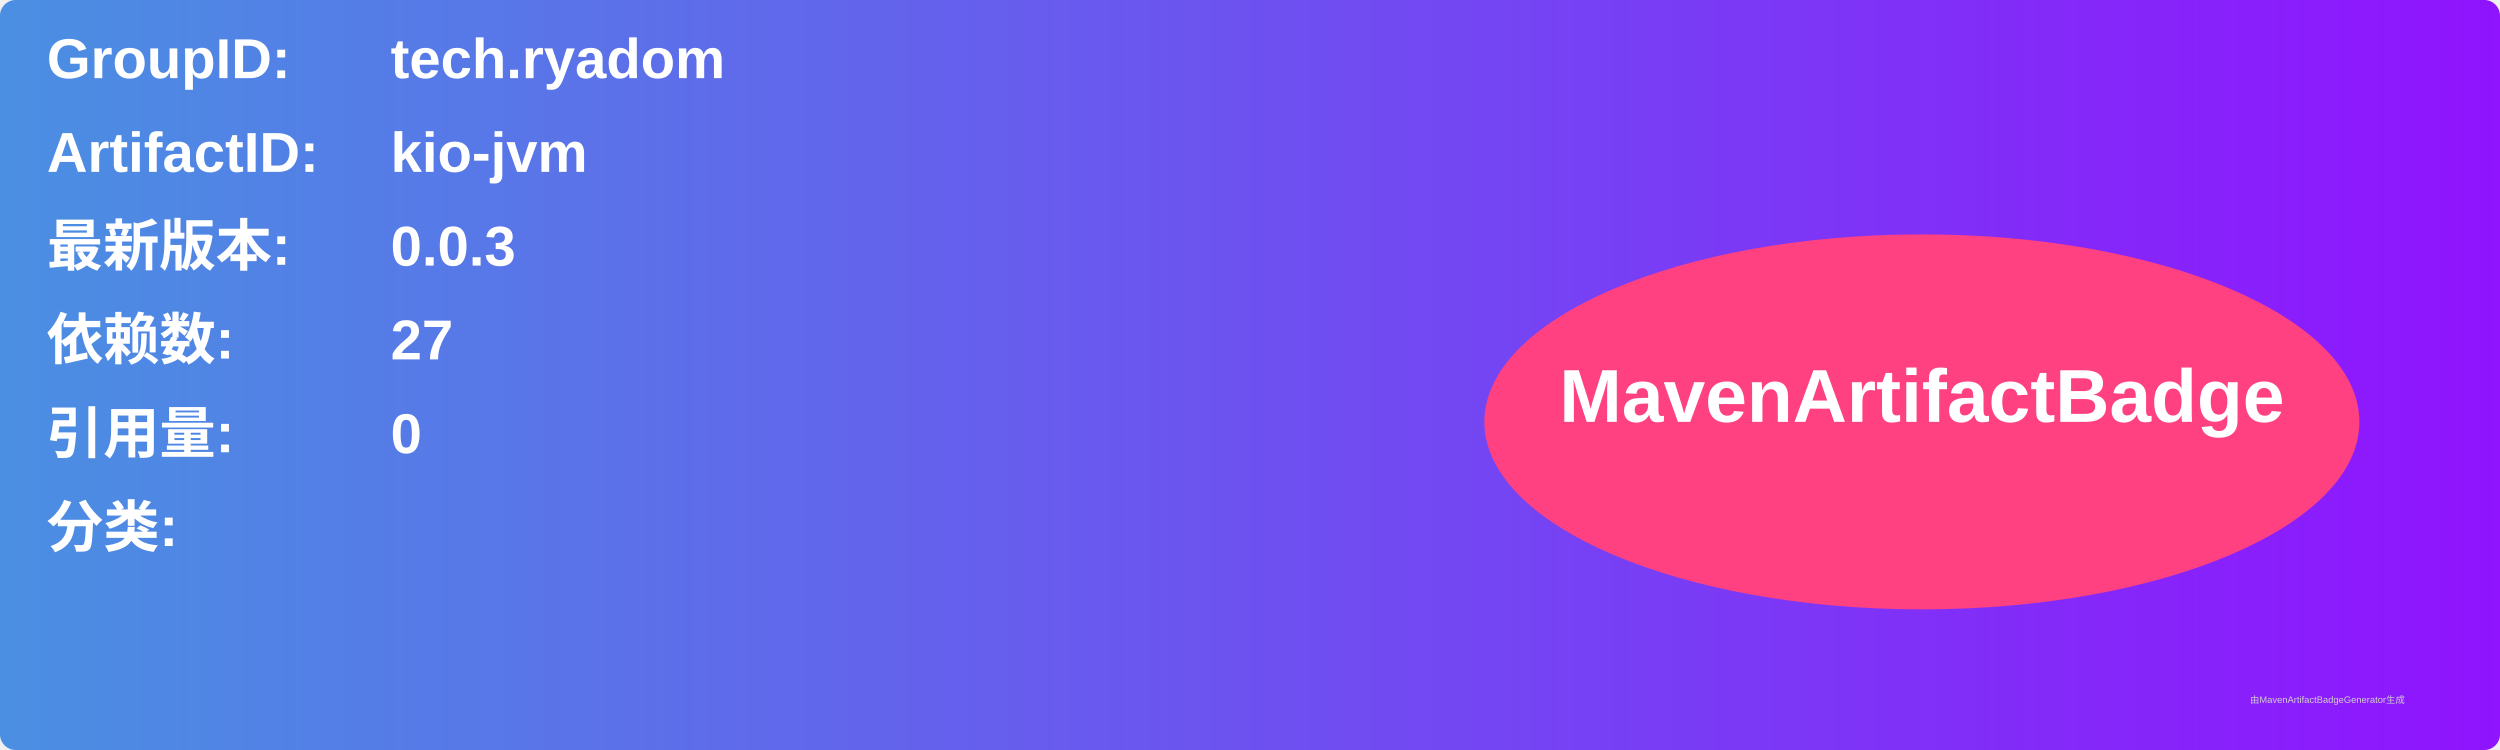
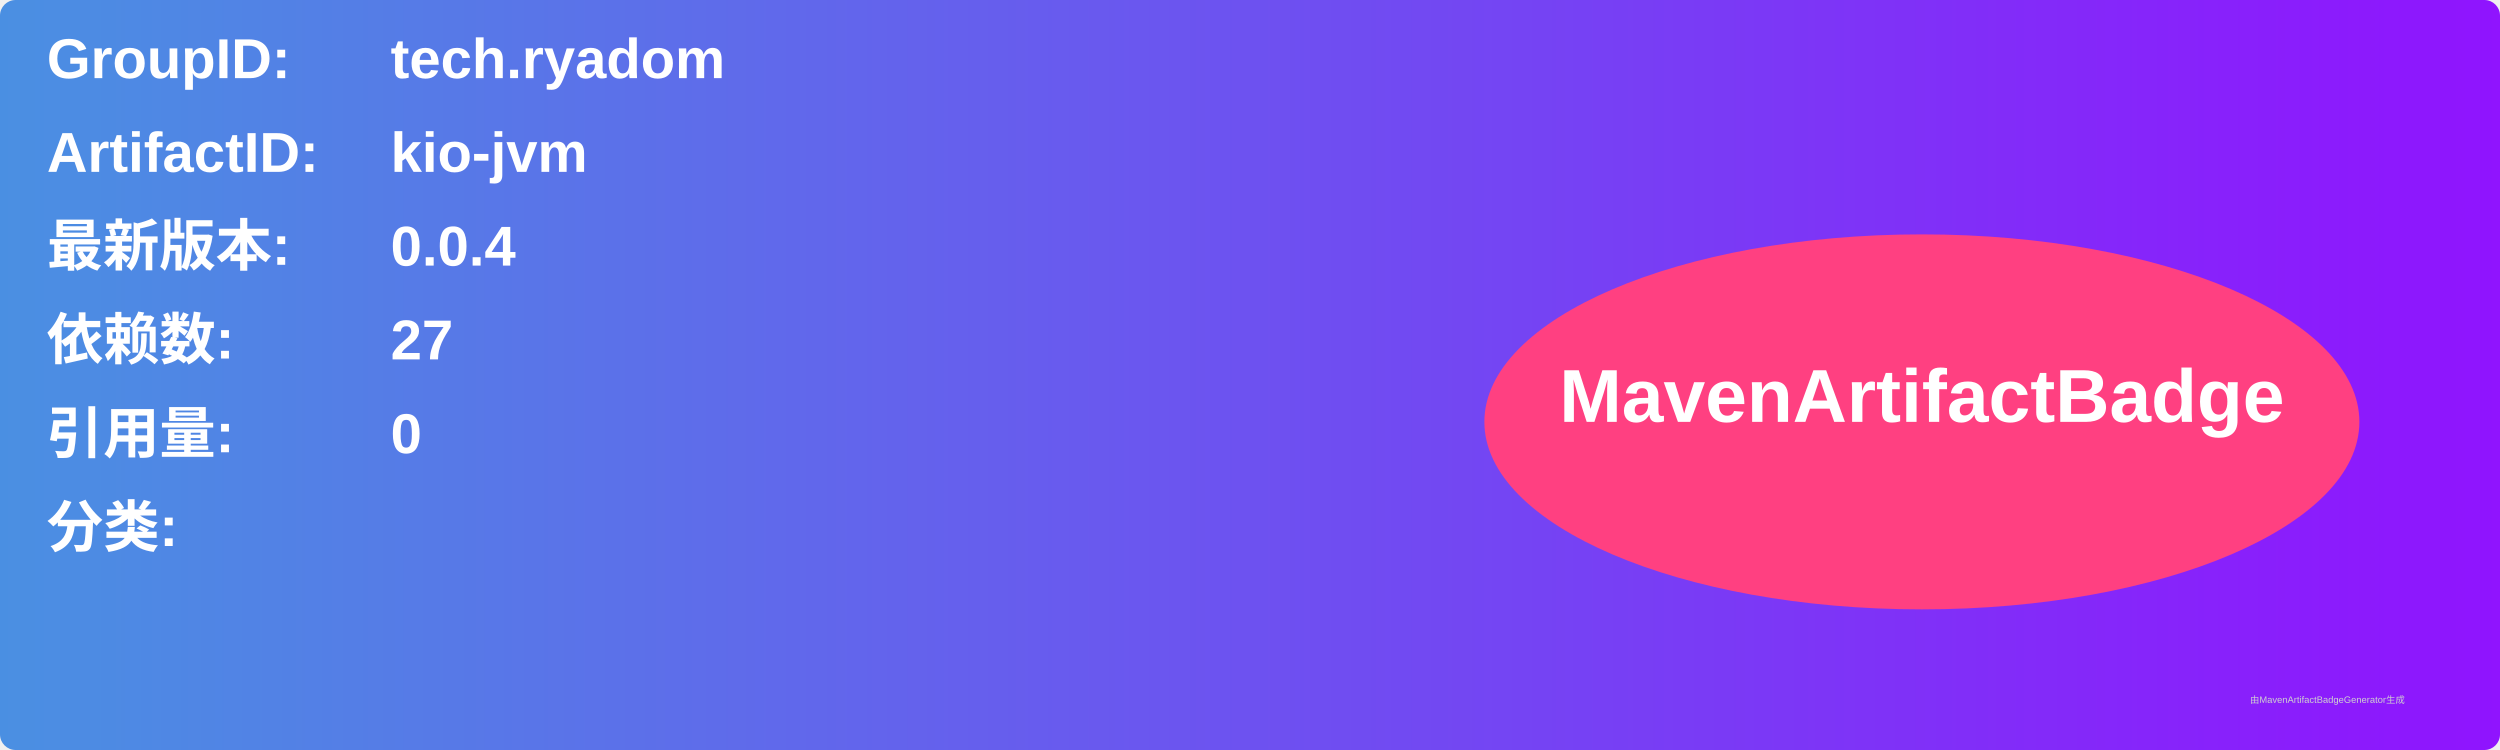
<svg xmlns="http://www.w3.org/2000/svg" width="800" height="240" viewBox="0 0 800 240">
  <linearGradient id="grad" x1="0%" y1="0%" x2="100%" y2="0%">
    <stop offset="0%" stop-color="#4a90e2" />
    <stop offset="100%" stop-color="#9013fe" />
  </linearGradient>
  <rect width="100%" height="100%" rx="5" ry="5" fill="url(#grad)" />
  <g transform="translate(15, 15)">
    <text x="0" y="10" font-family="Arial" font-size="18" fill="white" font-weight="bold" width="260">GroupID:</text>
    <text x="110" y="10" font-family="Arial" font-size="18" fill="white" font-weight="bold" width="460">tech.ryadom</text>
    <text x="0" y="40" font-family="Arial" font-size="18" fill="white" font-weight="bold" width="260">ArtifactID:</text>
    <text x="110" y="40" font-family="Arial" font-size="18" fill="white" font-weight="bold" width="460">kio-jvm</text>
    <text x="0" y="70" font-family="Arial" font-size="18" fill="white" font-weight="bold">最新版本:</text>
    <text x="110" y="70" font-family="Arial" font-size="18" fill="white" font-weight="bold">
-       <tspan font-weight="bold">0.0.3</tspan>
+       <tspan font-weight="bold">0.0.4</tspan>
    </text>
    <text x="0" y="100" font-family="Arial" font-size="18" fill="white" font-weight="bold">依赖数: </text>
    <text x="110" y="100" font-family="Arial" font-size="18" fill="white">
      <tspan font-weight="bold">27</tspan>
    </text>
    <text x="0" y="130" font-family="Arial" font-size="18" fill="white" font-weight="bold">引用量: </text>
    <text x="110" y="130" font-family="Arial" font-size="18" fill="white">
      <tspan font-weight="bold">0</tspan>
    </text>
    <text x="0" y="160" font-family="Arial" font-size="18" fill="white" font-weight="bold">分类:</text>
    <text x="10" y="190" font-family="Arial" font-size="10" fill="white">
      <tspan font-weight="bold" />
    </text>
    <ellipse cx="600" cy="120" rx="140" ry="60" fill="#ff4081" />
    <text x="600" y="120" text-anchor="middle" font-family="Arial" font-size="24" fill="white" font-weight="bold">MavenArtifactBadge</text>
  </g>
  <text x="720" y="225" font-family="Arial" font-size="3" fill="#d0d0d0">由MavenArtifactBadgeGenerator生成</text>
</svg>
